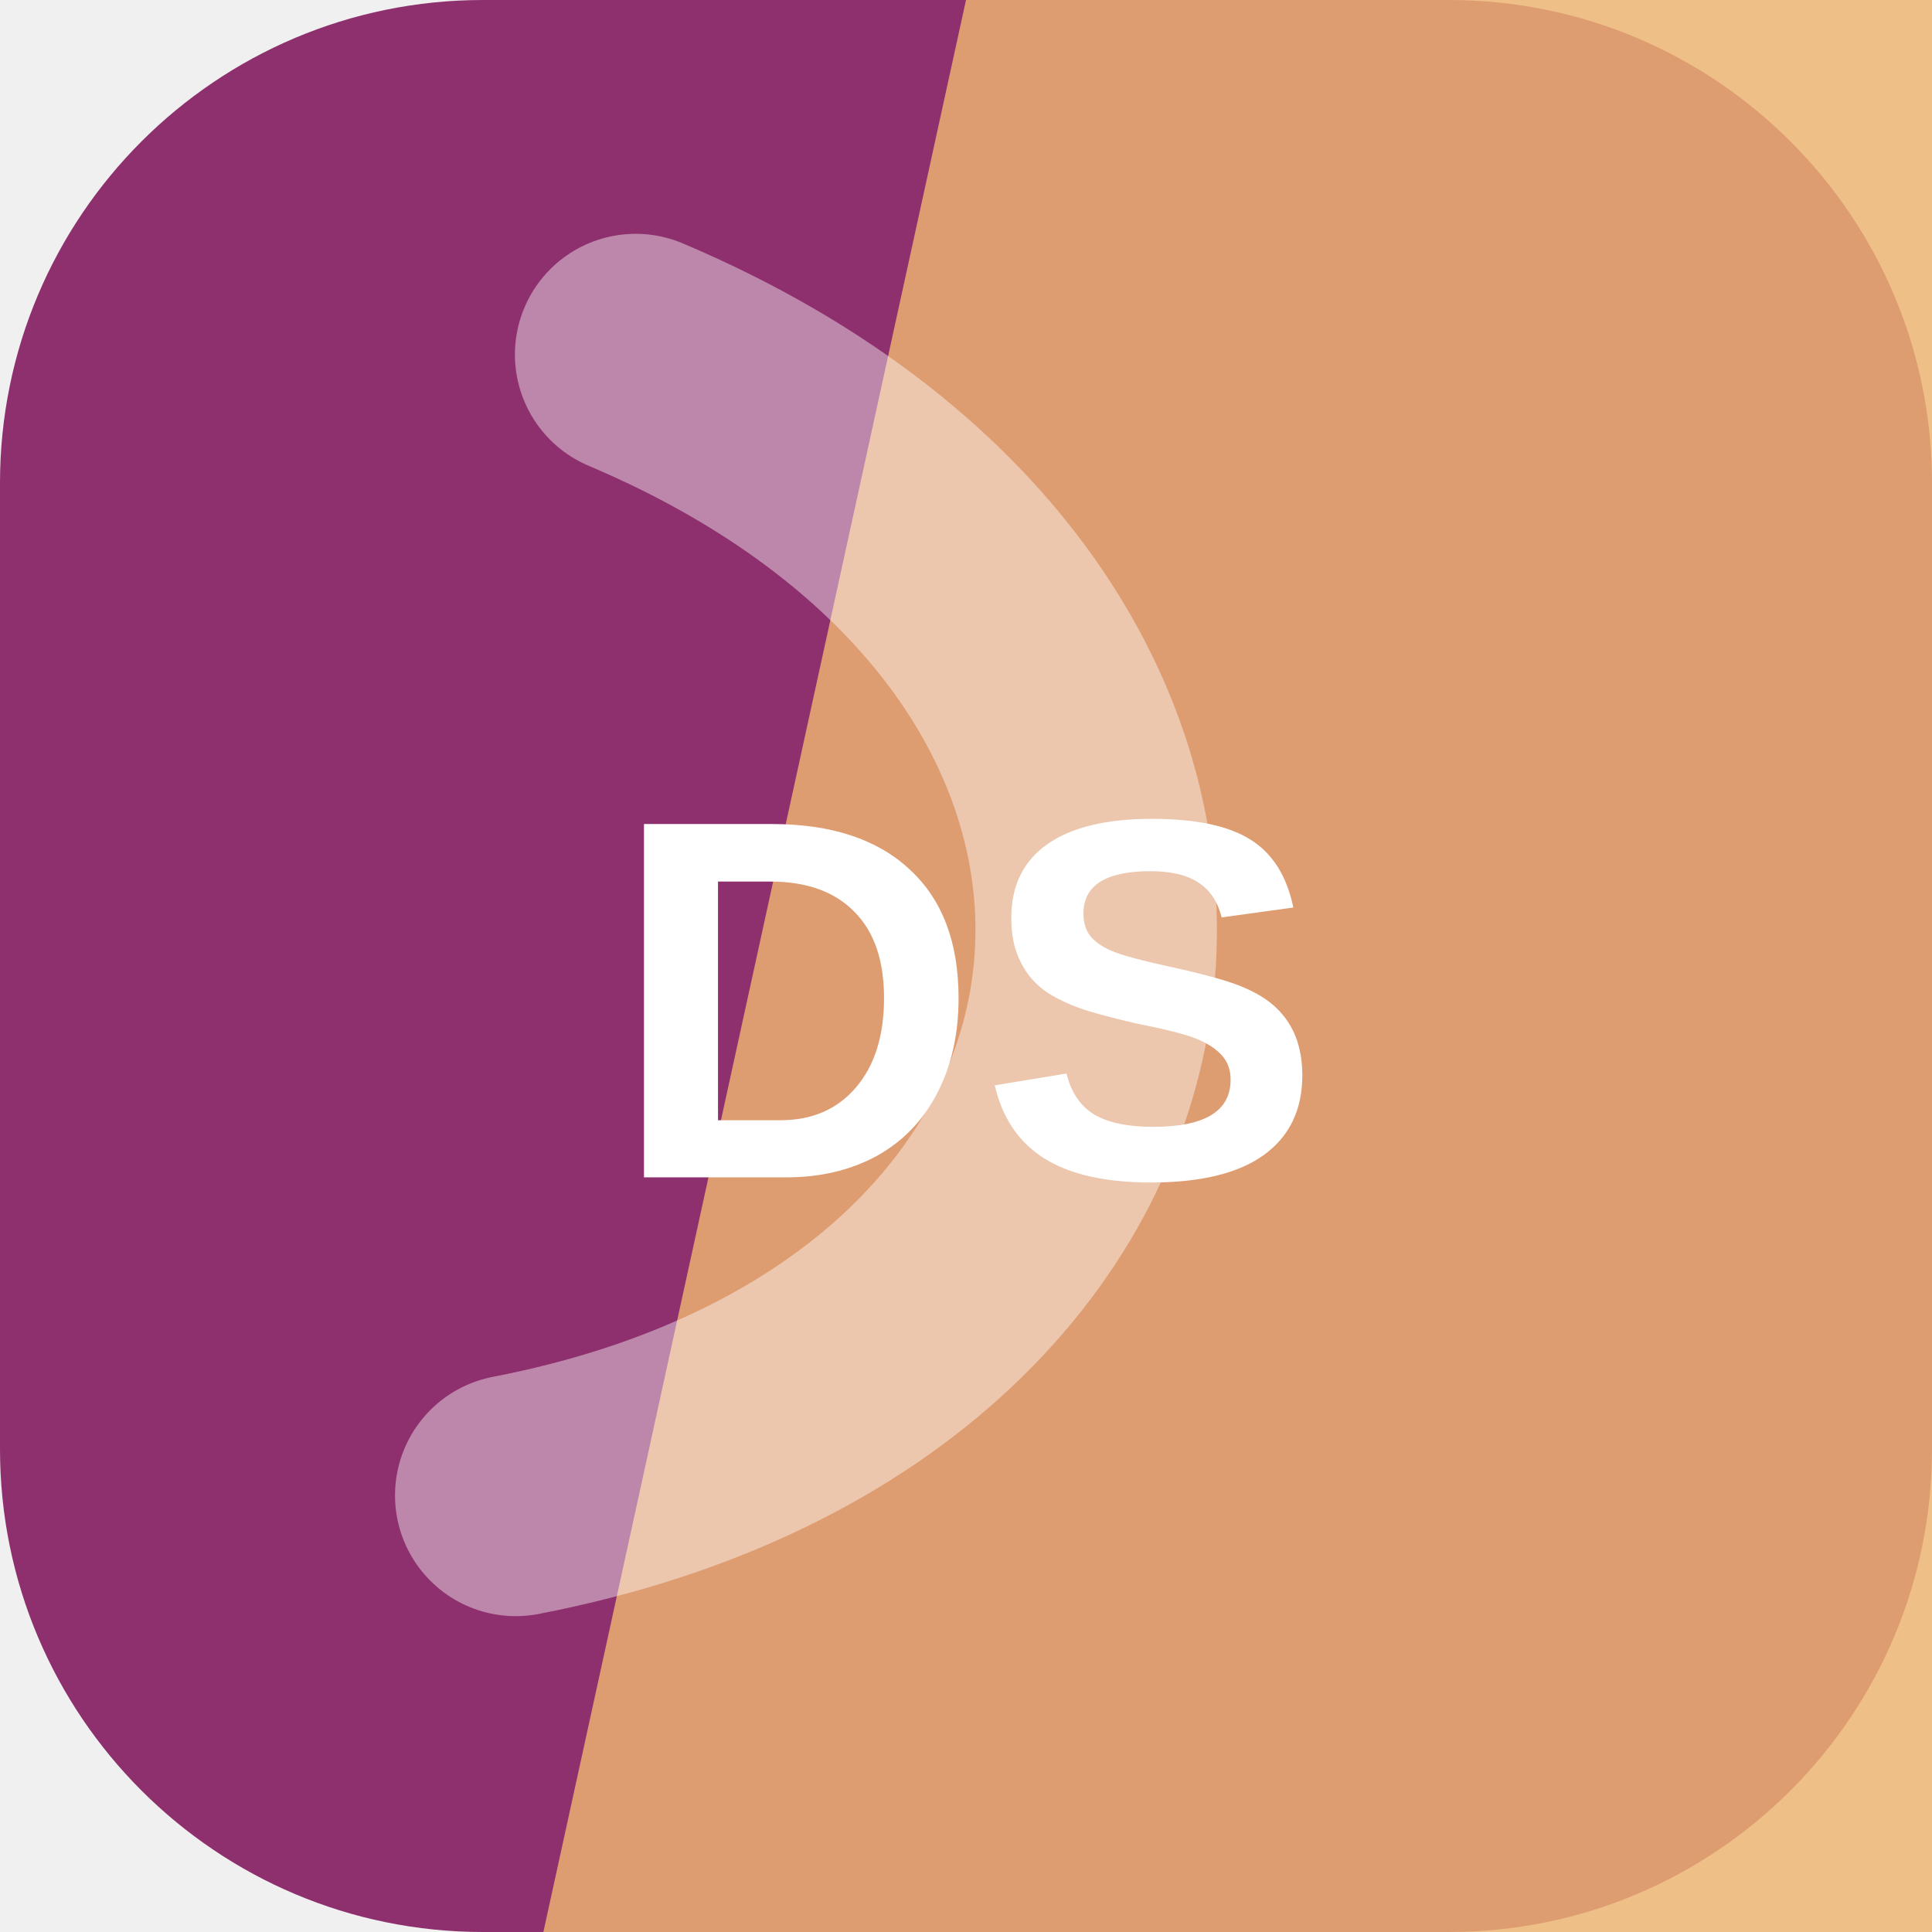
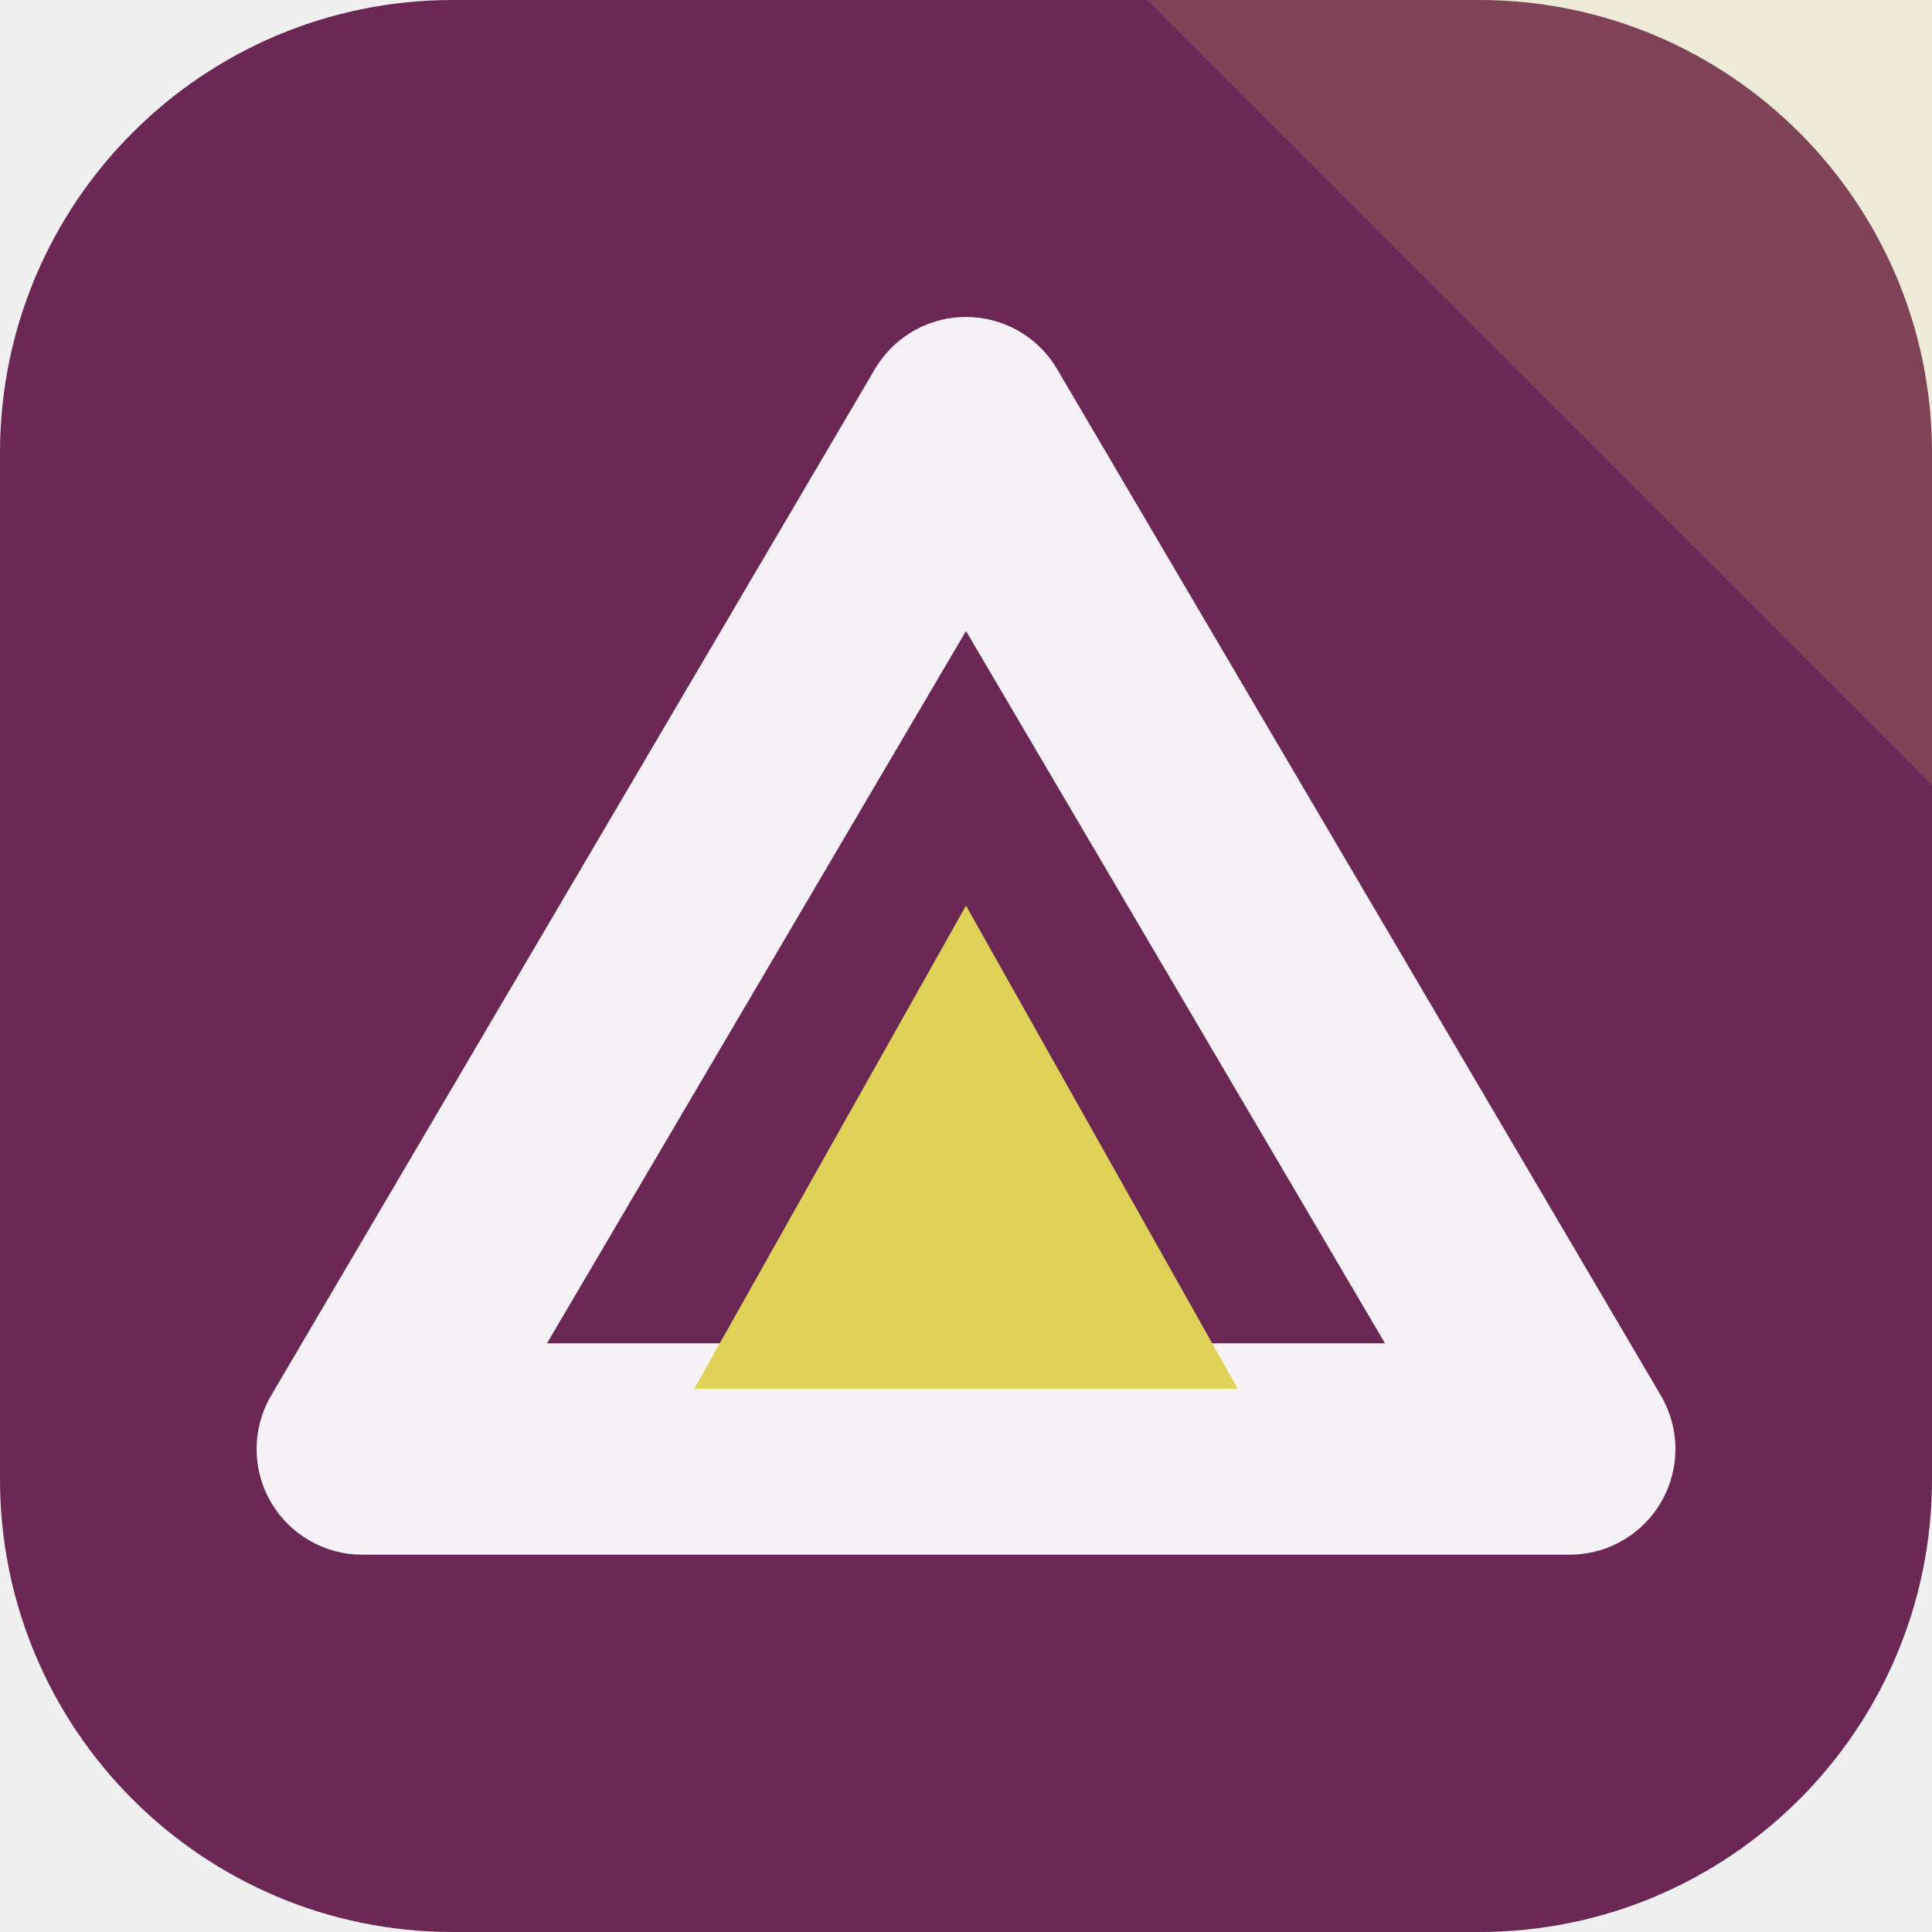
<svg xmlns="http://www.w3.org/2000/svg" width="64" height="64" viewBox="0 0 64 64" role="img">
-   <rect width="64" height="64" rx="16" fill="hsl(320 50% 37%)" />
-   <path d="M32 0h32v64H18Z" fill="hsl(32 80% 69%)" opacity="0.82" />
-   <g transform="rotate(96 32 32)" opacity="0.42">
-     <path d="M13 45c7-23 31-23 38 0" fill="none" stroke="#ffffff" stroke-width="8" stroke-linecap="round" />
+   <rect width="64" height="64" rx="15" fill="hsl(320 46% 29%)" />
+   <path d="M64 0v26L38 0Z" fill="hsl(54 68% 61%)" opacity="0.16" />
+   <g transform="rotate(0 32 32)">
+     <path d="M32 14 52 48H12Z" fill="none" stroke="hsl(320 24% 96%)" stroke-width="7" stroke-linejoin="round" />
+     <path d="M32 30 41 46H23Z" fill="hsl(54 68% 61%)" />
  </g>
-   <text x="32" y="39" text-anchor="middle" fill="#ffffff" font-family="Arial,Helvetica,sans-serif" font-size="17" font-weight="700" letter-spacing="0">DS</text>
</svg>
